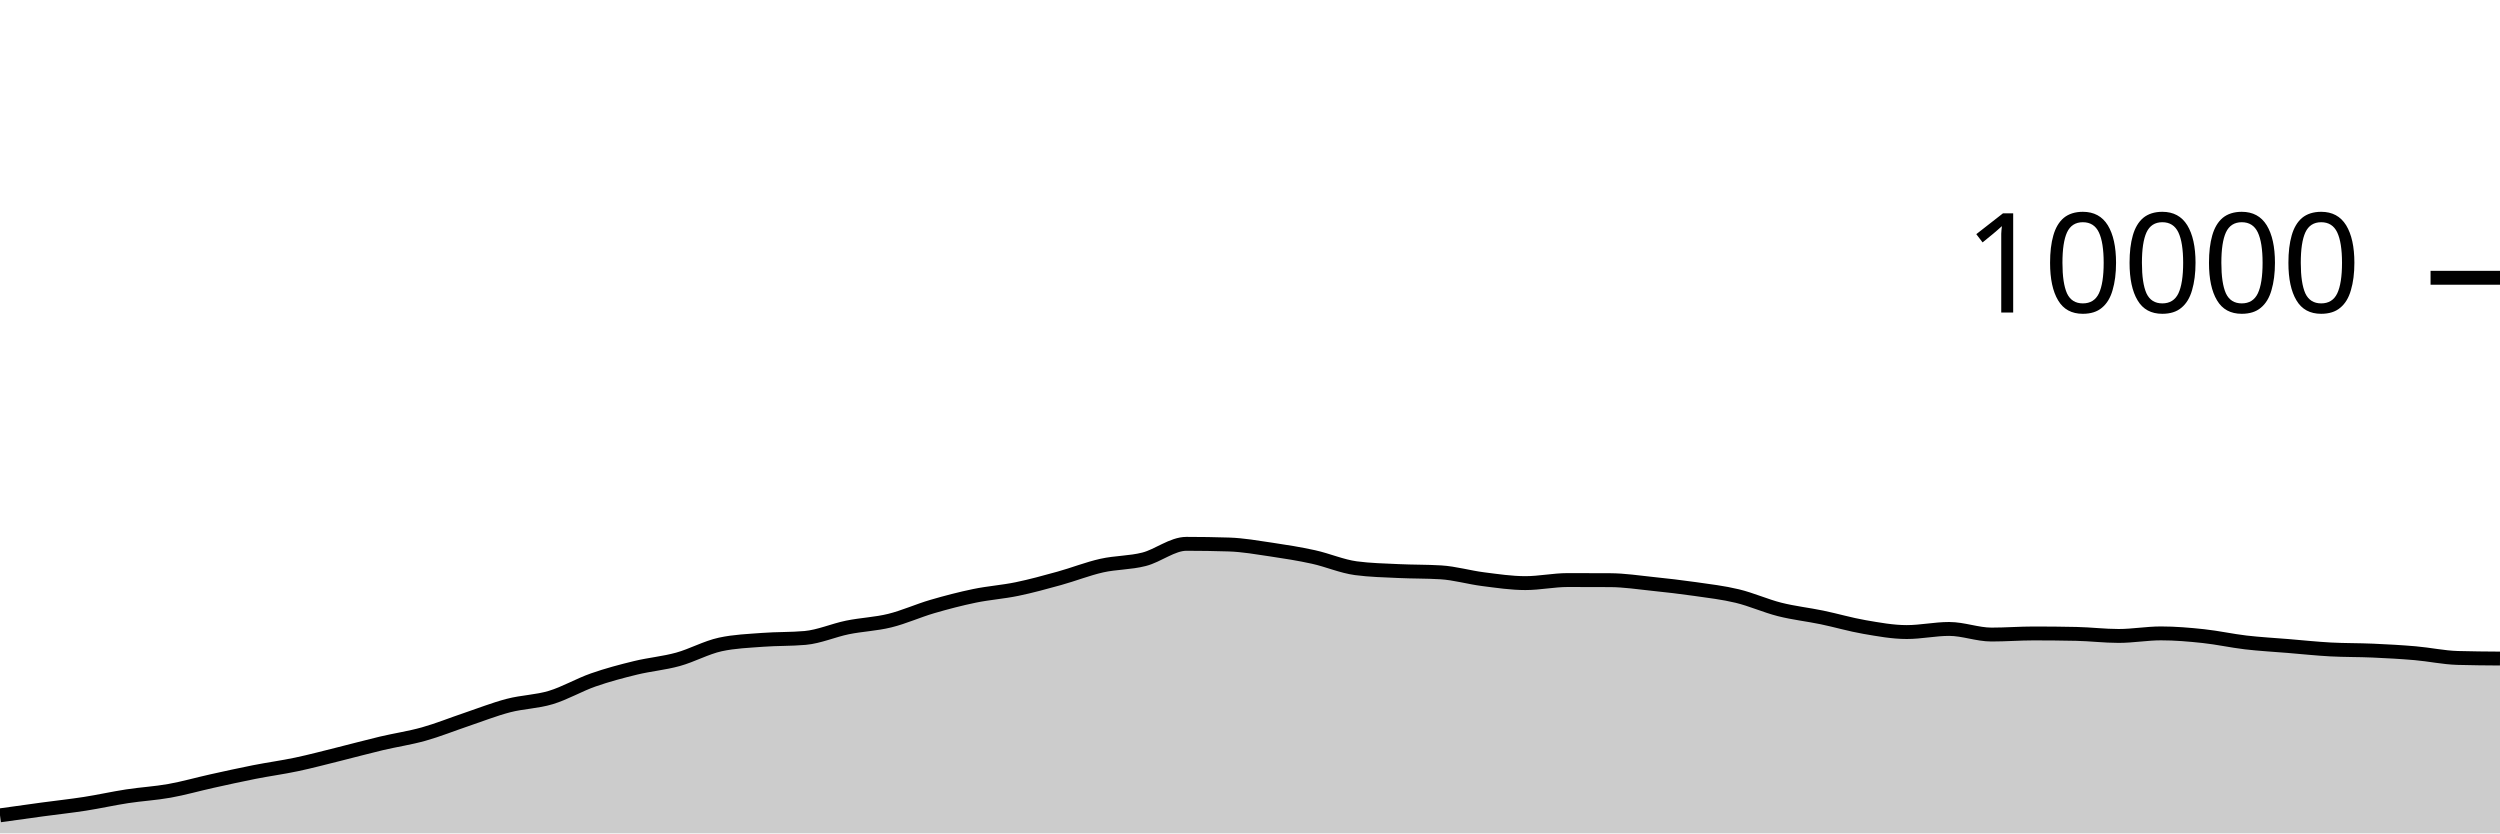
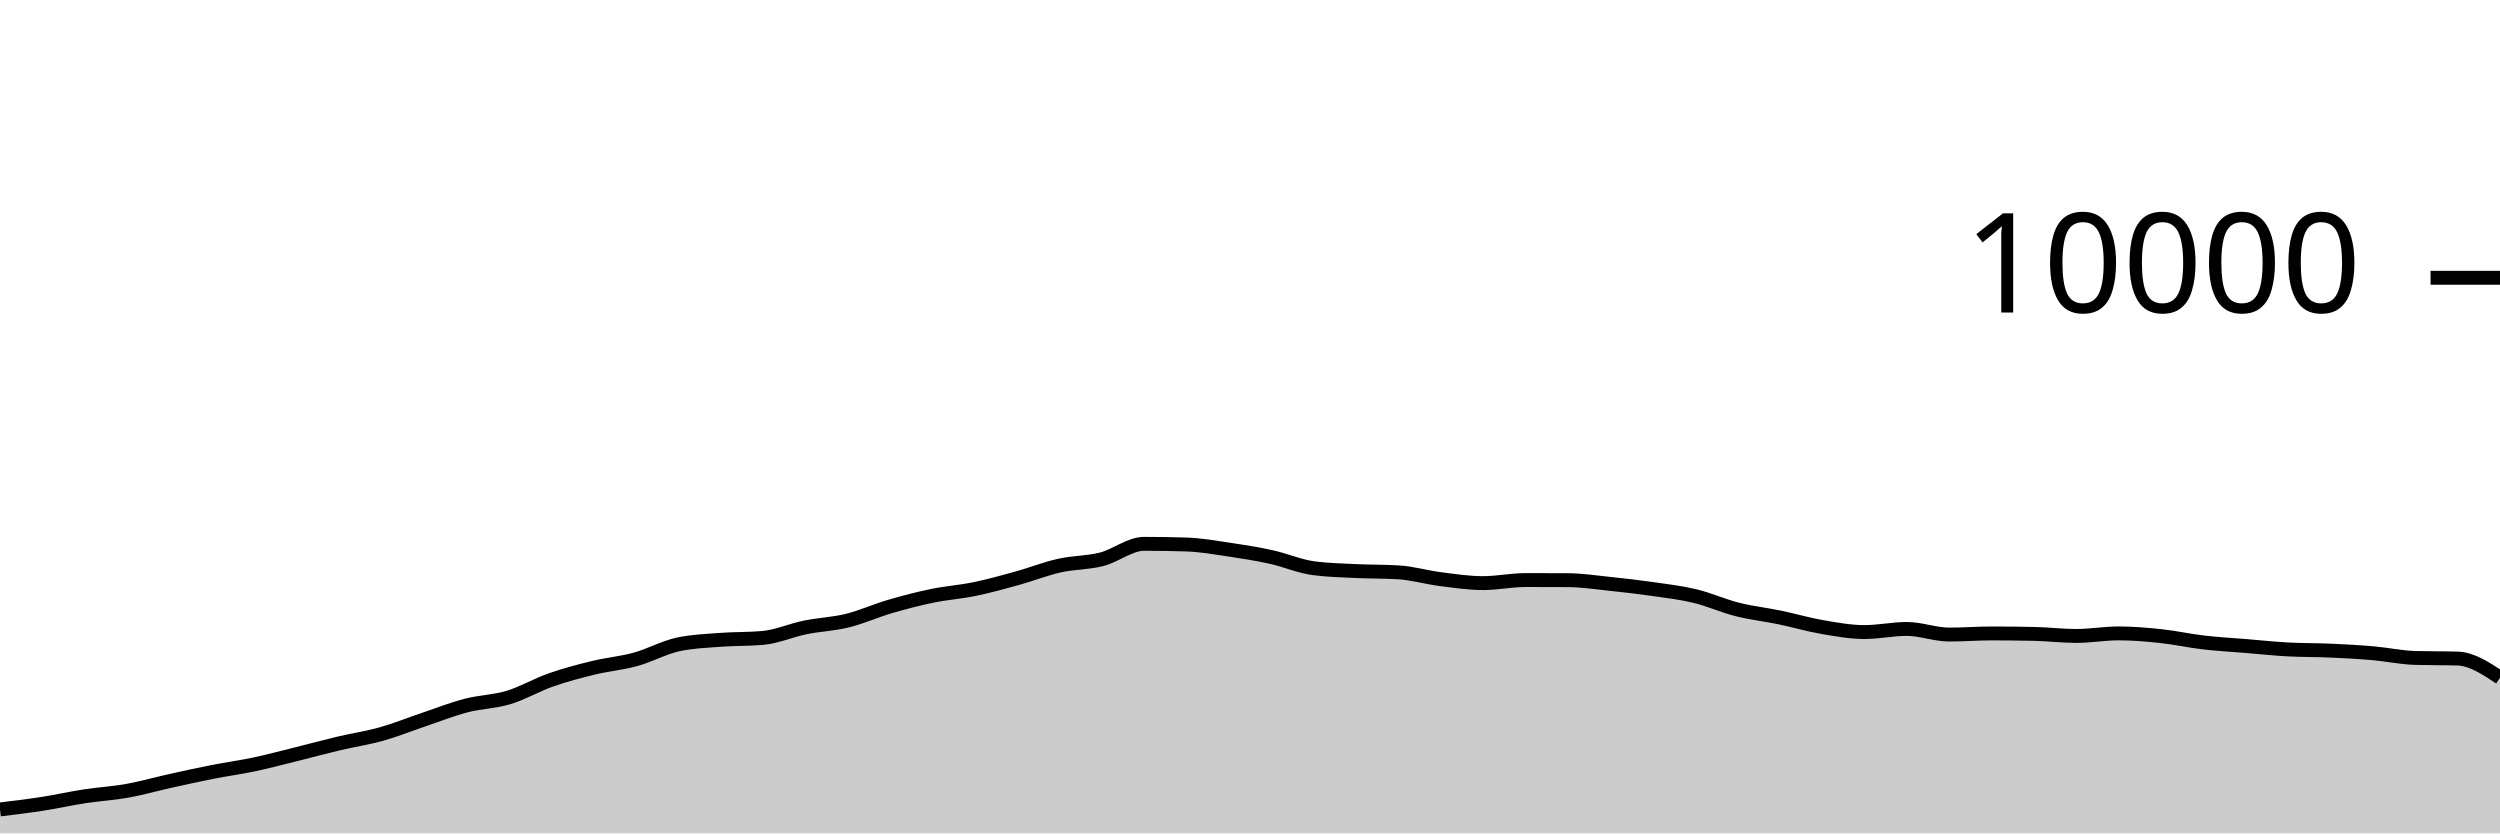
<svg xmlns="http://www.w3.org/2000/svg" viewBox="0 0 180 60">
  <g transform="translate(0,20)">
-     <path class="area" fill="rgba(0, 0, 0, 0.2)" d="M0,38.704C1.017,38.561,2.034,38.418,3.051,38.28C4.068,38.142,5.085,38.034,6.102,37.876C7.119,37.718,8.136,37.488,9.153,37.332C10.169,37.176,11.186,37.122,12.203,36.94C13.22,36.758,14.237,36.465,15.254,36.24C16.271,36.015,17.288,35.789,18.305,35.588C19.322,35.387,20.339,35.251,21.356,35.036C22.373,34.821,23.39,34.548,24.407,34.296C25.424,34.044,26.441,33.765,27.458,33.524C28.475,33.283,29.492,33.137,30.508,32.852C31.525,32.567,32.542,32.154,33.559,31.812C34.576,31.47,35.593,31.065,36.61,30.8C37.627,30.535,38.644,30.527,39.661,30.22C40.678,29.913,41.695,29.312,42.712,28.956C43.729,28.6,44.746,28.331,45.763,28.084C46.78,27.837,47.797,27.753,48.814,27.472C49.831,27.191,50.847,26.621,51.864,26.4C52.881,26.179,53.898,26.146,54.915,26.068C55.932,25.99,56.949,26.023,57.966,25.932C58.983,25.841,60,25.384,61.017,25.176C62.034,24.968,63.051,24.935,64.068,24.684C65.085,24.433,66.102,23.969,67.119,23.672C68.136,23.375,69.153,23.11,70.169,22.9C71.186,22.69,72.203,22.622,73.22,22.412C74.237,22.202,75.254,21.921,76.271,21.64C77.288,21.359,78.305,20.953,79.322,20.724C80.339,20.495,81.356,20.529,82.373,20.268C83.39,20.007,84.407,19.156,85.424,19.156C86.441,19.156,87.458,19.172,88.475,19.204C89.492,19.236,90.508,19.418,91.525,19.568C92.542,19.718,93.559,19.88,94.576,20.104C95.593,20.328,96.61,20.776,97.627,20.912C98.644,21.048,99.661,21.067,100.678,21.116C101.695,21.165,102.712,21.147,103.729,21.208C104.746,21.269,105.763,21.571,106.78,21.7C107.797,21.829,108.814,21.984,109.831,21.984C110.847,21.984,111.864,21.764,112.881,21.764C113.898,21.764,114.915,21.767,115.932,21.772C116.949,21.777,117.966,21.934,118.983,22.04C120,22.146,121.017,22.262,122.034,22.408C123.051,22.554,124.068,22.671,125.085,22.916C126.102,23.161,127.119,23.623,128.136,23.88C129.153,24.137,130.169,24.245,131.186,24.456C132.203,24.667,133.22,24.969,134.237,25.144C135.254,25.319,136.271,25.508,137.288,25.508C138.305,25.508,139.322,25.284,140.339,25.284C141.356,25.284,142.373,25.688,143.39,25.688C144.407,25.688,145.424,25.608,146.441,25.608C147.458,25.608,148.475,25.619,149.492,25.64C150.508,25.661,151.525,25.788,152.542,25.788C153.559,25.788,154.576,25.604,155.593,25.604C156.61,25.604,157.627,25.691,158.644,25.8C159.661,25.909,160.678,26.137,161.695,26.256C162.712,26.375,163.729,26.428,164.746,26.512C165.763,26.596,166.78,26.705,167.797,26.76C168.814,26.815,169.831,26.799,170.847,26.844C171.864,26.889,172.881,26.944,173.898,27.032C174.915,27.12,175.932,27.343,176.949,27.372C177.966,27.401,178.983,27.409,180,27.416L180,40C178.983,40,177.966,40,176.949,40C175.932,40,174.915,40,173.898,40C172.881,40,171.864,40,170.847,40C169.831,40,168.814,40,167.797,40C166.78,40,165.763,40,164.746,40C163.729,40,162.712,40,161.695,40C160.678,40,159.661,40,158.644,40C157.627,40,156.61,40,155.593,40C154.576,40,153.559,40,152.542,40C151.525,40,150.508,40,149.492,40C148.475,40,147.458,40,146.441,40C145.424,40,144.407,40,143.39,40C142.373,40,141.356,40,140.339,40C139.322,40,138.305,40,137.288,40C136.271,40,135.254,40,134.237,40C133.22,40,132.203,40,131.186,40C130.169,40,129.153,40,128.136,40C127.119,40,126.102,40,125.085,40C124.068,40,123.051,40,122.034,40C121.017,40,120,40,118.983,40C117.966,40,116.949,40,115.932,40C114.915,40,113.898,40,112.881,40C111.864,40,110.847,40,109.831,40C108.814,40,107.797,40,106.78,40C105.763,40,104.746,40,103.729,40C102.712,40,101.695,40,100.678,40C99.661,40,98.644,40,97.627,40C96.61,40,95.593,40,94.576,40C93.559,40,92.542,40,91.525,40C90.508,40,89.492,40,88.475,40C87.458,40,86.441,40,85.424,40C84.407,40,83.39,40,82.373,40C81.356,40,80.339,40,79.322,40C78.305,40,77.288,40,76.271,40C75.254,40,74.237,40,73.22,40C72.203,40,71.186,40,70.169,40C69.153,40,68.136,40,67.119,40C66.102,40,65.085,40,64.068,40C63.051,40,62.034,40,61.017,40C60,40,58.983,40,57.966,40C56.949,40,55.932,40,54.915,40C53.898,40,52.881,40,51.864,40C50.847,40,49.831,40,48.814,40C47.797,40,46.78,40,45.763,40C44.746,40,43.729,40,42.712,40C41.695,40,40.678,40,39.661,40C38.644,40,37.627,40,36.61,40C35.593,40,34.576,40,33.559,40C32.542,40,31.525,40,30.508,40C29.492,40,28.475,40,27.458,40C26.441,40,25.424,40,24.407,40C23.39,40,22.373,40,21.356,40C20.339,40,19.322,40,18.305,40C17.288,40,16.271,40,15.254,40C14.237,40,13.22,40,12.203,40C11.186,40,10.169,40,9.153,40C8.136,40,7.119,40,6.102,40C5.085,40,4.068,40,3.051,40C2.034,40,1.017,40,0,40Z" />
-     <path class="line" stroke="black" fill="none" d="M0,38.704C1.017,38.561,2.034,38.418,3.051,38.28C4.068,38.142,5.085,38.034,6.102,37.876C7.119,37.718,8.136,37.488,9.153,37.332C10.169,37.176,11.186,37.122,12.203,36.94C13.22,36.758,14.237,36.465,15.254,36.24C16.271,36.015,17.288,35.789,18.305,35.588C19.322,35.387,20.339,35.251,21.356,35.036C22.373,34.821,23.39,34.548,24.407,34.296C25.424,34.044,26.441,33.765,27.458,33.524C28.475,33.283,29.492,33.137,30.508,32.852C31.525,32.567,32.542,32.154,33.559,31.812C34.576,31.47,35.593,31.065,36.61,30.8C37.627,30.535,38.644,30.527,39.661,30.22C40.678,29.913,41.695,29.312,42.712,28.956C43.729,28.6,44.746,28.331,45.763,28.084C46.78,27.837,47.797,27.753,48.814,27.472C49.831,27.191,50.847,26.621,51.864,26.4C52.881,26.179,53.898,26.146,54.915,26.068C55.932,25.99,56.949,26.023,57.966,25.932C58.983,25.841,60,25.384,61.017,25.176C62.034,24.968,63.051,24.935,64.068,24.684C65.085,24.433,66.102,23.969,67.119,23.672C68.136,23.375,69.153,23.11,70.169,22.9C71.186,22.69,72.203,22.622,73.22,22.412C74.237,22.202,75.254,21.921,76.271,21.64C77.288,21.359,78.305,20.953,79.322,20.724C80.339,20.495,81.356,20.529,82.373,20.268C83.39,20.007,84.407,19.156,85.424,19.156C86.441,19.156,87.458,19.172,88.475,19.204C89.492,19.236,90.508,19.418,91.525,19.568C92.542,19.718,93.559,19.88,94.576,20.104C95.593,20.328,96.61,20.776,97.627,20.912C98.644,21.048,99.661,21.067,100.678,21.116C101.695,21.165,102.712,21.147,103.729,21.208C104.746,21.269,105.763,21.571,106.78,21.7C107.797,21.829,108.814,21.984,109.831,21.984C110.847,21.984,111.864,21.764,112.881,21.764C113.898,21.764,114.915,21.767,115.932,21.772C116.949,21.777,117.966,21.934,118.983,22.04C120,22.146,121.017,22.262,122.034,22.408C123.051,22.554,124.068,22.671,125.085,22.916C126.102,23.161,127.119,23.623,128.136,23.88C129.153,24.137,130.169,24.245,131.186,24.456C132.203,24.667,133.22,24.969,134.237,25.144C135.254,25.319,136.271,25.508,137.288,25.508C138.305,25.508,139.322,25.284,140.339,25.284C141.356,25.284,142.373,25.688,143.39,25.688C144.407,25.688,145.424,25.608,146.441,25.608C147.458,25.608,148.475,25.619,149.492,25.64C150.508,25.661,151.525,25.788,152.542,25.788C153.559,25.788,154.576,25.604,155.593,25.604C156.61,25.604,157.627,25.691,158.644,25.8C159.661,25.909,160.678,26.137,161.695,26.256C162.712,26.375,163.729,26.428,164.746,26.512C165.763,26.596,166.78,26.705,167.797,26.76C168.814,26.815,169.831,26.799,170.847,26.844C171.864,26.889,172.881,26.944,173.898,27.032C174.915,27.12,175.932,27.343,176.949,27.372C177.966,27.401,178.983,27.409,180,27.416" />
+     <path class="area" fill="rgba(0, 0, 0, 0.2)" d="M0,38.28C1.017,38.157,2.034,38.034,3.051,37.876C4.068,37.718,5.085,37.488,6.102,37.332C7.119,37.176,8.136,37.122,9.153,36.94C10.169,36.758,11.186,36.465,12.203,36.24C13.22,36.015,14.237,35.789,15.254,35.588C16.271,35.387,17.288,35.251,18.305,35.036C19.322,34.821,20.339,34.548,21.356,34.296C22.373,34.044,23.39,33.765,24.407,33.524C25.424,33.283,26.441,33.137,27.458,32.852C28.475,32.567,29.492,32.154,30.508,31.812C31.525,31.47,32.542,31.065,33.559,30.8C34.576,30.535,35.593,30.527,36.61,30.22C37.627,29.913,38.644,29.312,39.661,28.956C40.678,28.6,41.695,28.331,42.712,28.084C43.729,27.837,44.746,27.753,45.763,27.472C46.78,27.191,47.797,26.621,48.814,26.4C49.831,26.179,50.847,26.146,51.864,26.068C52.881,25.99,53.898,26.023,54.915,25.932C55.932,25.841,56.949,25.384,57.966,25.176C58.983,24.968,60,24.935,61.017,24.684C62.034,24.433,63.051,23.969,64.068,23.672C65.085,23.375,66.102,23.11,67.119,22.9C68.136,22.69,69.153,22.622,70.169,22.412C71.186,22.202,72.203,21.921,73.22,21.64C74.237,21.359,75.254,20.953,76.271,20.724C77.288,20.495,78.305,20.529,79.322,20.268C80.339,20.007,81.356,19.156,82.373,19.156C83.39,19.156,84.407,19.172,85.424,19.204C86.441,19.236,87.458,19.418,88.475,19.568C89.492,19.718,90.508,19.88,91.525,20.104C92.542,20.328,93.559,20.776,94.576,20.912C95.593,21.048,96.61,21.067,97.627,21.116C98.644,21.165,99.661,21.147,100.678,21.208C101.695,21.269,102.712,21.571,103.729,21.7C104.746,21.829,105.763,21.984,106.78,21.984C107.797,21.984,108.814,21.764,109.831,21.764C110.847,21.764,111.864,21.767,112.881,21.772C113.898,21.777,114.915,21.934,115.932,22.04C116.949,22.146,117.966,22.262,118.983,22.408C120,22.554,121.017,22.671,122.034,22.916C123.051,23.161,124.068,23.623,125.085,23.88C126.102,24.137,127.119,24.245,128.136,24.456C129.153,24.667,130.169,24.969,131.186,25.144C132.203,25.319,133.22,25.508,134.237,25.508C135.254,25.508,136.271,25.284,137.288,25.284C138.305,25.284,139.322,25.688,140.339,25.688C141.356,25.688,142.373,25.608,143.39,25.608C144.407,25.608,145.424,25.619,146.441,25.64C147.458,25.661,148.475,25.788,149.492,25.788C150.508,25.788,151.525,25.604,152.542,25.604C153.559,25.604,154.576,25.691,155.593,25.8C156.61,25.909,157.627,26.137,158.644,26.256C159.661,26.375,160.678,26.428,161.695,26.512C162.712,26.596,163.729,26.705,164.746,26.76C165.763,26.815,166.78,26.799,167.797,26.844C168.814,26.889,169.831,26.944,170.847,27.032C171.864,27.12,172.881,27.343,173.898,27.372C174.915,27.401,175.932,27.387,176.949,27.416C177.966,27.445,178.983,28.119,180,28.792L180,40C178.983,40,177.966,40,176.949,40C175.932,40,174.915,40,173.898,40C172.881,40,171.864,40,170.847,40C169.831,40,168.814,40,167.797,40C166.78,40,165.763,40,164.746,40C163.729,40,162.712,40,161.695,40C160.678,40,159.661,40,158.644,40C157.627,40,156.61,40,155.593,40C154.576,40,153.559,40,152.542,40C151.525,40,150.508,40,149.492,40C148.475,40,147.458,40,146.441,40C145.424,40,144.407,40,143.39,40C142.373,40,141.356,40,140.339,40C139.322,40,138.305,40,137.288,40C136.271,40,135.254,40,134.237,40C133.22,40,132.203,40,131.186,40C130.169,40,129.153,40,128.136,40C127.119,40,126.102,40,125.085,40C124.068,40,123.051,40,122.034,40C121.017,40,120,40,118.983,40C117.966,40,116.949,40,115.932,40C114.915,40,113.898,40,112.881,40C111.864,40,110.847,40,109.831,40C108.814,40,107.797,40,106.78,40C105.763,40,104.746,40,103.729,40C102.712,40,101.695,40,100.678,40C99.661,40,98.644,40,97.627,40C96.61,40,95.593,40,94.576,40C93.559,40,92.542,40,91.525,40C90.508,40,89.492,40,88.475,40C87.458,40,86.441,40,85.424,40C84.407,40,83.39,40,82.373,40C81.356,40,80.339,40,79.322,40C78.305,40,77.288,40,76.271,40C75.254,40,74.237,40,73.22,40C72.203,40,71.186,40,70.169,40C69.153,40,68.136,40,67.119,40C66.102,40,65.085,40,64.068,40C63.051,40,62.034,40,61.017,40C60,40,58.983,40,57.966,40C56.949,40,55.932,40,54.915,40C53.898,40,52.881,40,51.864,40C50.847,40,49.831,40,48.814,40C47.797,40,46.78,40,45.763,40C44.746,40,43.729,40,42.712,40C41.695,40,40.678,40,39.661,40C38.644,40,37.627,40,36.61,40C35.593,40,34.576,40,33.559,40C32.542,40,31.525,40,30.508,40C29.492,40,28.475,40,27.458,40C26.441,40,25.424,40,24.407,40C23.39,40,22.373,40,21.356,40C20.339,40,19.322,40,18.305,40C17.288,40,16.271,40,15.254,40C14.237,40,13.22,40,12.203,40C11.186,40,10.169,40,9.153,40C8.136,40,7.119,40,6.102,40C5.085,40,4.068,40,3.051,40C2.034,40,1.017,40,0,40Z" />
+     <path class="line" stroke="black" fill="none" d="M0,38.28C1.017,38.157,2.034,38.034,3.051,37.876C4.068,37.718,5.085,37.488,6.102,37.332C7.119,37.176,8.136,37.122,9.153,36.94C10.169,36.758,11.186,36.465,12.203,36.24C13.22,36.015,14.237,35.789,15.254,35.588C16.271,35.387,17.288,35.251,18.305,35.036C19.322,34.821,20.339,34.548,21.356,34.296C22.373,34.044,23.39,33.765,24.407,33.524C25.424,33.283,26.441,33.137,27.458,32.852C28.475,32.567,29.492,32.154,30.508,31.812C31.525,31.47,32.542,31.065,33.559,30.8C34.576,30.535,35.593,30.527,36.61,30.22C37.627,29.913,38.644,29.312,39.661,28.956C40.678,28.6,41.695,28.331,42.712,28.084C43.729,27.837,44.746,27.753,45.763,27.472C46.78,27.191,47.797,26.621,48.814,26.4C49.831,26.179,50.847,26.146,51.864,26.068C52.881,25.99,53.898,26.023,54.915,25.932C55.932,25.841,56.949,25.384,57.966,25.176C58.983,24.968,60,24.935,61.017,24.684C62.034,24.433,63.051,23.969,64.068,23.672C65.085,23.375,66.102,23.11,67.119,22.9C68.136,22.69,69.153,22.622,70.169,22.412C71.186,22.202,72.203,21.921,73.22,21.64C74.237,21.359,75.254,20.953,76.271,20.724C77.288,20.495,78.305,20.529,79.322,20.268C80.339,20.007,81.356,19.156,82.373,19.156C83.39,19.156,84.407,19.172,85.424,19.204C86.441,19.236,87.458,19.418,88.475,19.568C89.492,19.718,90.508,19.88,91.525,20.104C92.542,20.328,93.559,20.776,94.576,20.912C95.593,21.048,96.61,21.067,97.627,21.116C98.644,21.165,99.661,21.147,100.678,21.208C101.695,21.269,102.712,21.571,103.729,21.7C104.746,21.829,105.763,21.984,106.78,21.984C107.797,21.984,108.814,21.764,109.831,21.764C110.847,21.764,111.864,21.767,112.881,21.772C113.898,21.777,114.915,21.934,115.932,22.04C116.949,22.146,117.966,22.262,118.983,22.408C120,22.554,121.017,22.671,122.034,22.916C123.051,23.161,124.068,23.623,125.085,23.88C126.102,24.137,127.119,24.245,128.136,24.456C129.153,24.667,130.169,24.969,131.186,25.144C132.203,25.319,133.22,25.508,134.237,25.508C135.254,25.508,136.271,25.284,137.288,25.284C138.305,25.284,139.322,25.688,140.339,25.688C141.356,25.688,142.373,25.608,143.39,25.608C144.407,25.608,145.424,25.619,146.441,25.64C147.458,25.661,148.475,25.788,149.492,25.788C150.508,25.788,151.525,25.604,152.542,25.604C153.559,25.604,154.576,25.691,155.593,25.8C156.61,25.909,157.627,26.137,158.644,26.256C159.661,26.375,160.678,26.428,161.695,26.512C162.712,26.596,163.729,26.705,164.746,26.76C165.763,26.815,166.78,26.799,167.797,26.844C168.814,26.889,169.831,26.944,170.847,27.032C171.864,27.12,172.881,27.343,173.898,27.372C174.915,27.401,175.932,27.387,176.949,27.416C177.966,27.445,178.983,28.119,180,28.792" />
    <path class="axis-ceiling" stroke-width="1" stroke="black" fill="none" d="M175,0L180,0" />
    <text class="axis-ceiling-label" font-family="sans-serif" text-anchor="end" font-size="10px" x="170" y="2.5">10000</text>
  </g>
</svg>
